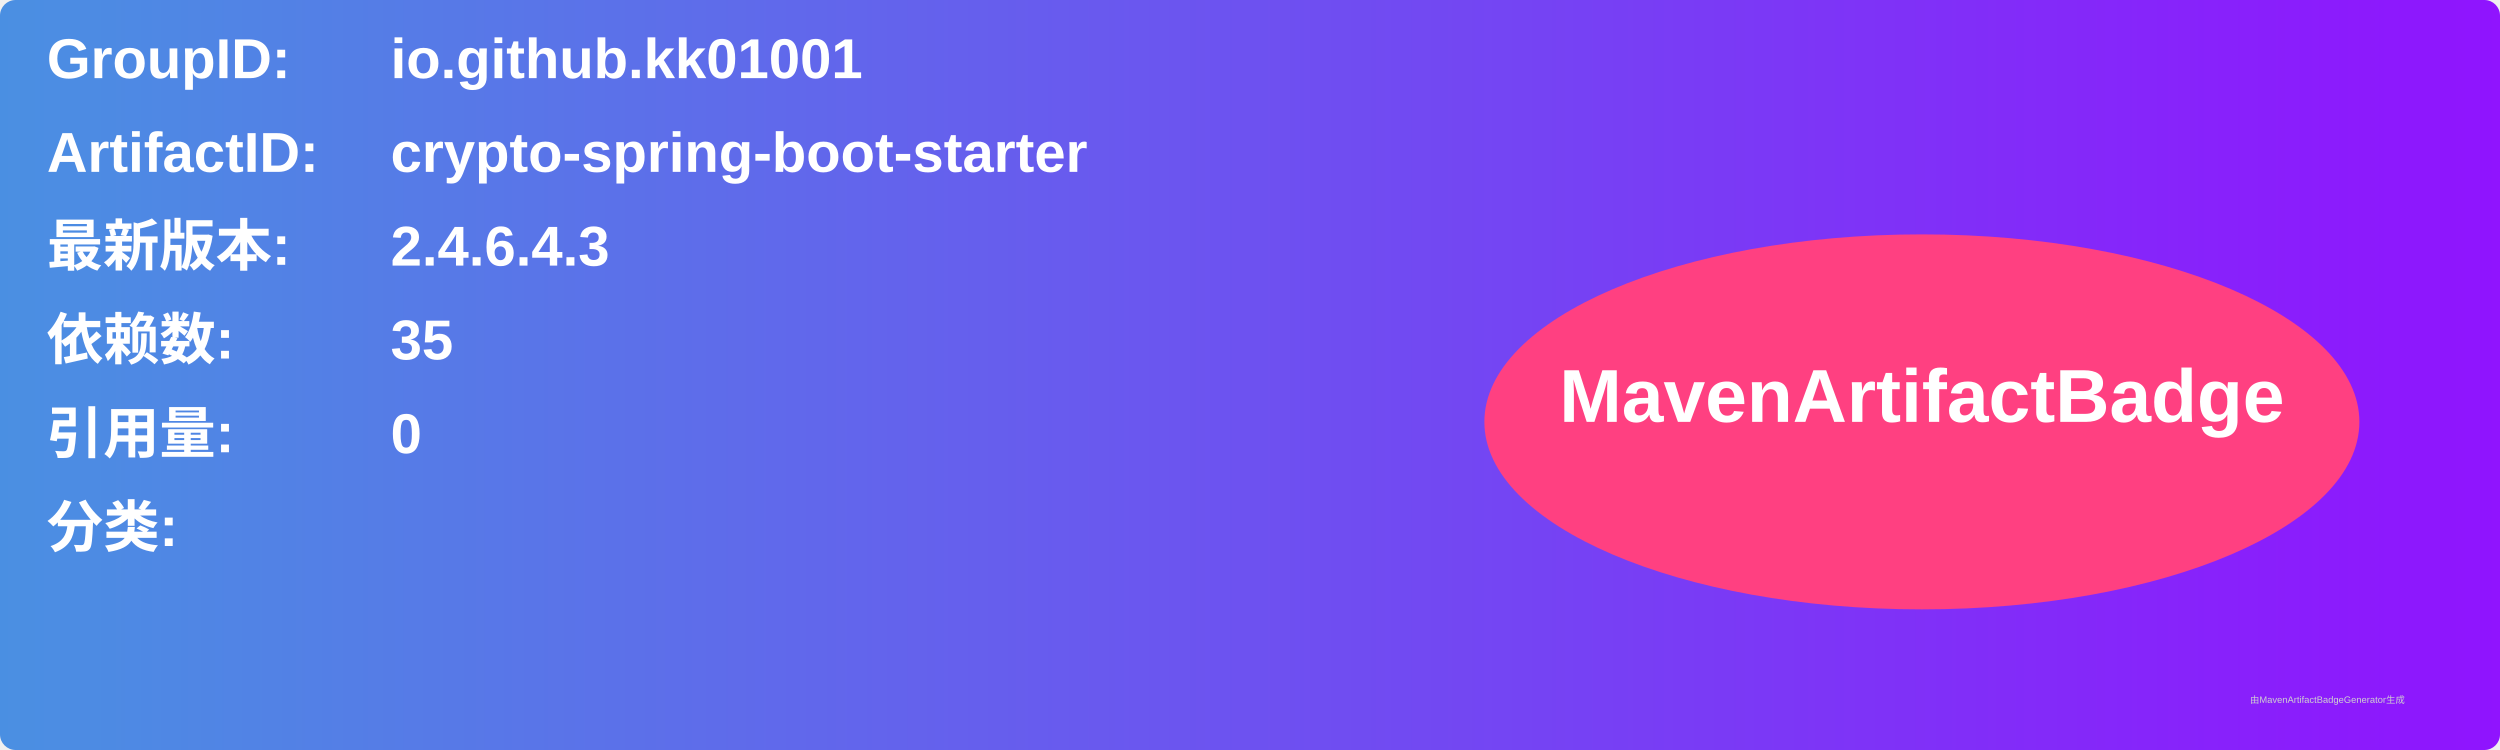
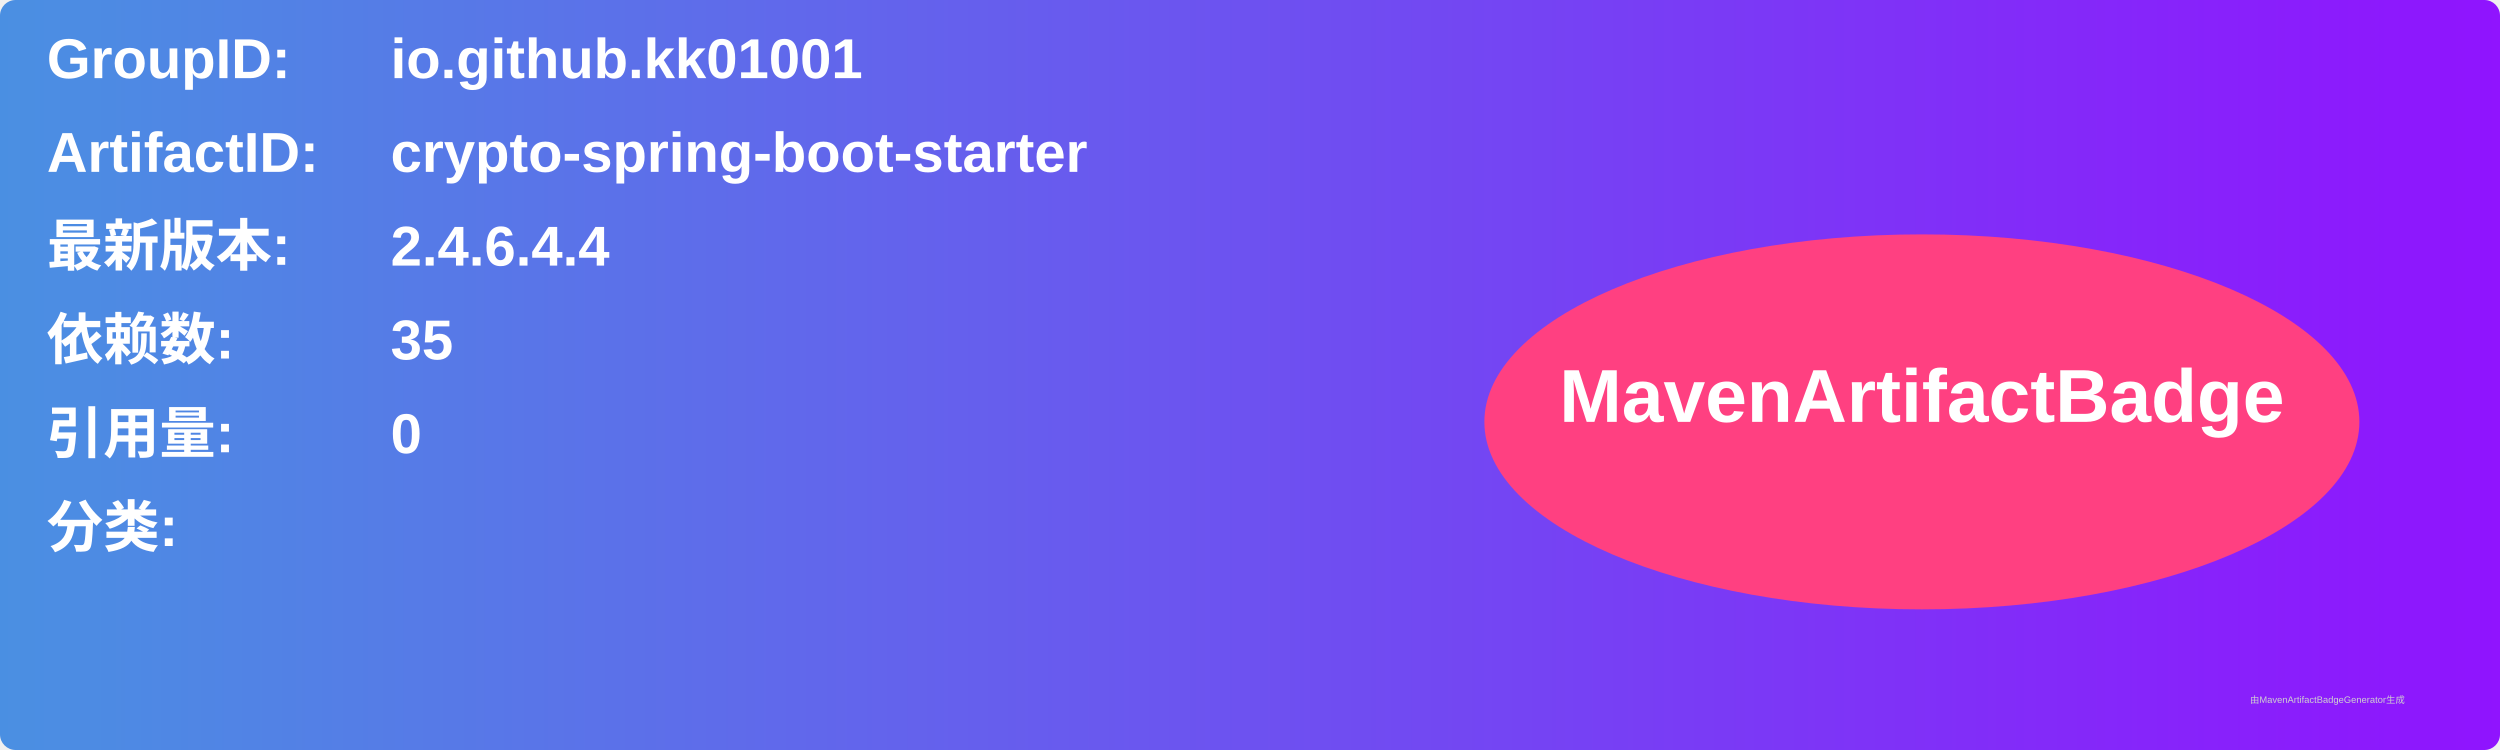
<svg xmlns="http://www.w3.org/2000/svg" width="800" height="240" viewBox="0 0 800 240">
  <linearGradient id="grad" x1="0%" y1="0%" x2="100%" y2="0%">
    <stop offset="0%" stop-color="#4a90e2" />
    <stop offset="100%" stop-color="#9013fe" />
  </linearGradient>
  <rect width="100%" height="100%" rx="5" ry="5" fill="url(#grad)" />
  <g transform="translate(15, 15)">
    <text x="0" y="10" font-family="Arial" font-size="18" fill="white" font-weight="bold" width="260">GroupID:</text>
    <text x="110" y="10" font-family="Arial" font-size="18" fill="white" font-weight="bold" width="460">io.github.kk01001</text>
    <text x="0" y="40" font-family="Arial" font-size="18" fill="white" font-weight="bold" width="260">ArtifactID:</text>
    <text x="110" y="40" font-family="Arial" font-size="18" fill="white" font-weight="bold" width="460">crypto-spring-boot-starter</text>
    <text x="0" y="70" font-family="Arial" font-size="18" fill="white" font-weight="bold">最新版本:</text>
    <text x="110" y="70" font-family="Arial" font-size="18" fill="white" font-weight="bold">
-       <tspan font-weight="bold">2.4.6.4.3</tspan>
+       <tspan font-weight="bold">2.4.6.4.4</tspan>
    </text>
    <text x="0" y="100" font-family="Arial" font-size="18" fill="white" font-weight="bold">依赖数: </text>
    <text x="110" y="100" font-family="Arial" font-size="18" fill="white">
      <tspan font-weight="bold">35</tspan>
    </text>
    <text x="0" y="130" font-family="Arial" font-size="18" fill="white" font-weight="bold">引用量: </text>
    <text x="110" y="130" font-family="Arial" font-size="18" fill="white">
      <tspan font-weight="bold">0</tspan>
    </text>
    <text x="0" y="160" font-family="Arial" font-size="18" fill="white" font-weight="bold">分类:</text>
    <text x="10" y="190" font-family="Arial" font-size="10" fill="white">
      <tspan font-weight="bold" />
    </text>
    <ellipse cx="600" cy="120" rx="140" ry="60" fill="#ff4081" />
    <text x="600" y="120" text-anchor="middle" font-family="Arial" font-size="24" fill="white" font-weight="bold">MavenArtifactBadge</text>
  </g>
  <text x="720" y="225" font-family="Arial" font-size="3" fill="#d0d0d0">由MavenArtifactBadgeGenerator生成</text>
</svg>
